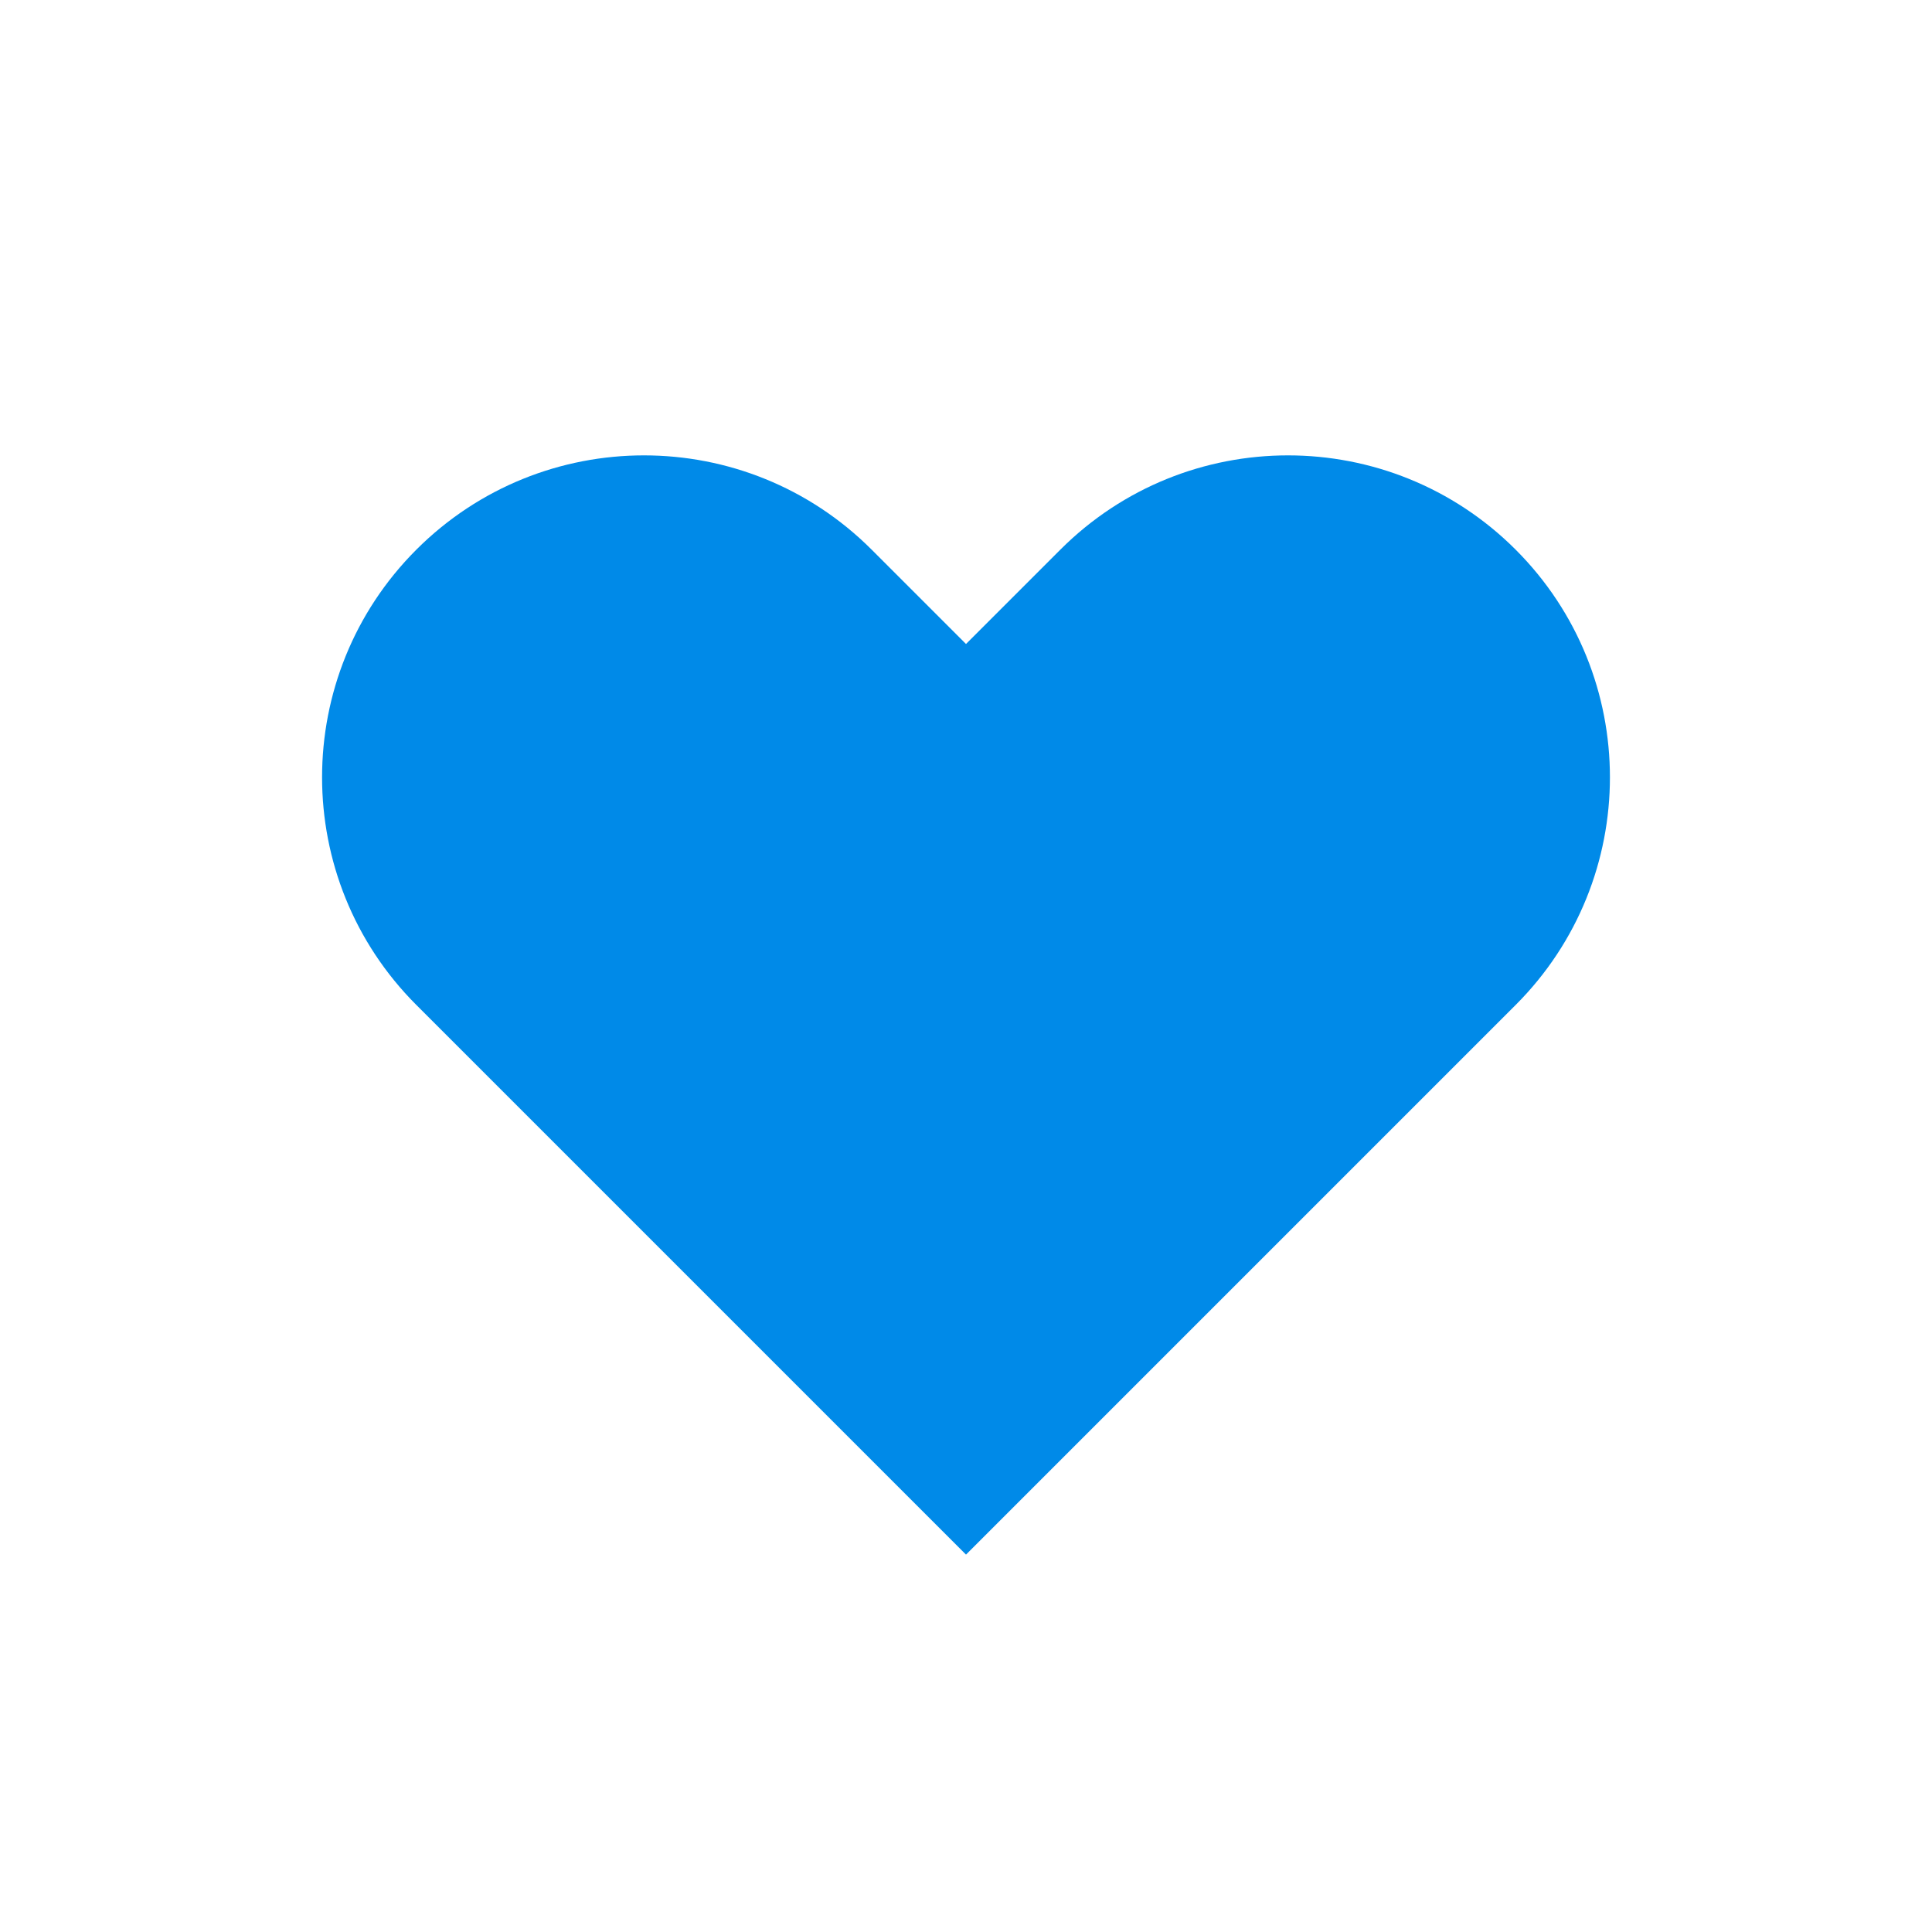
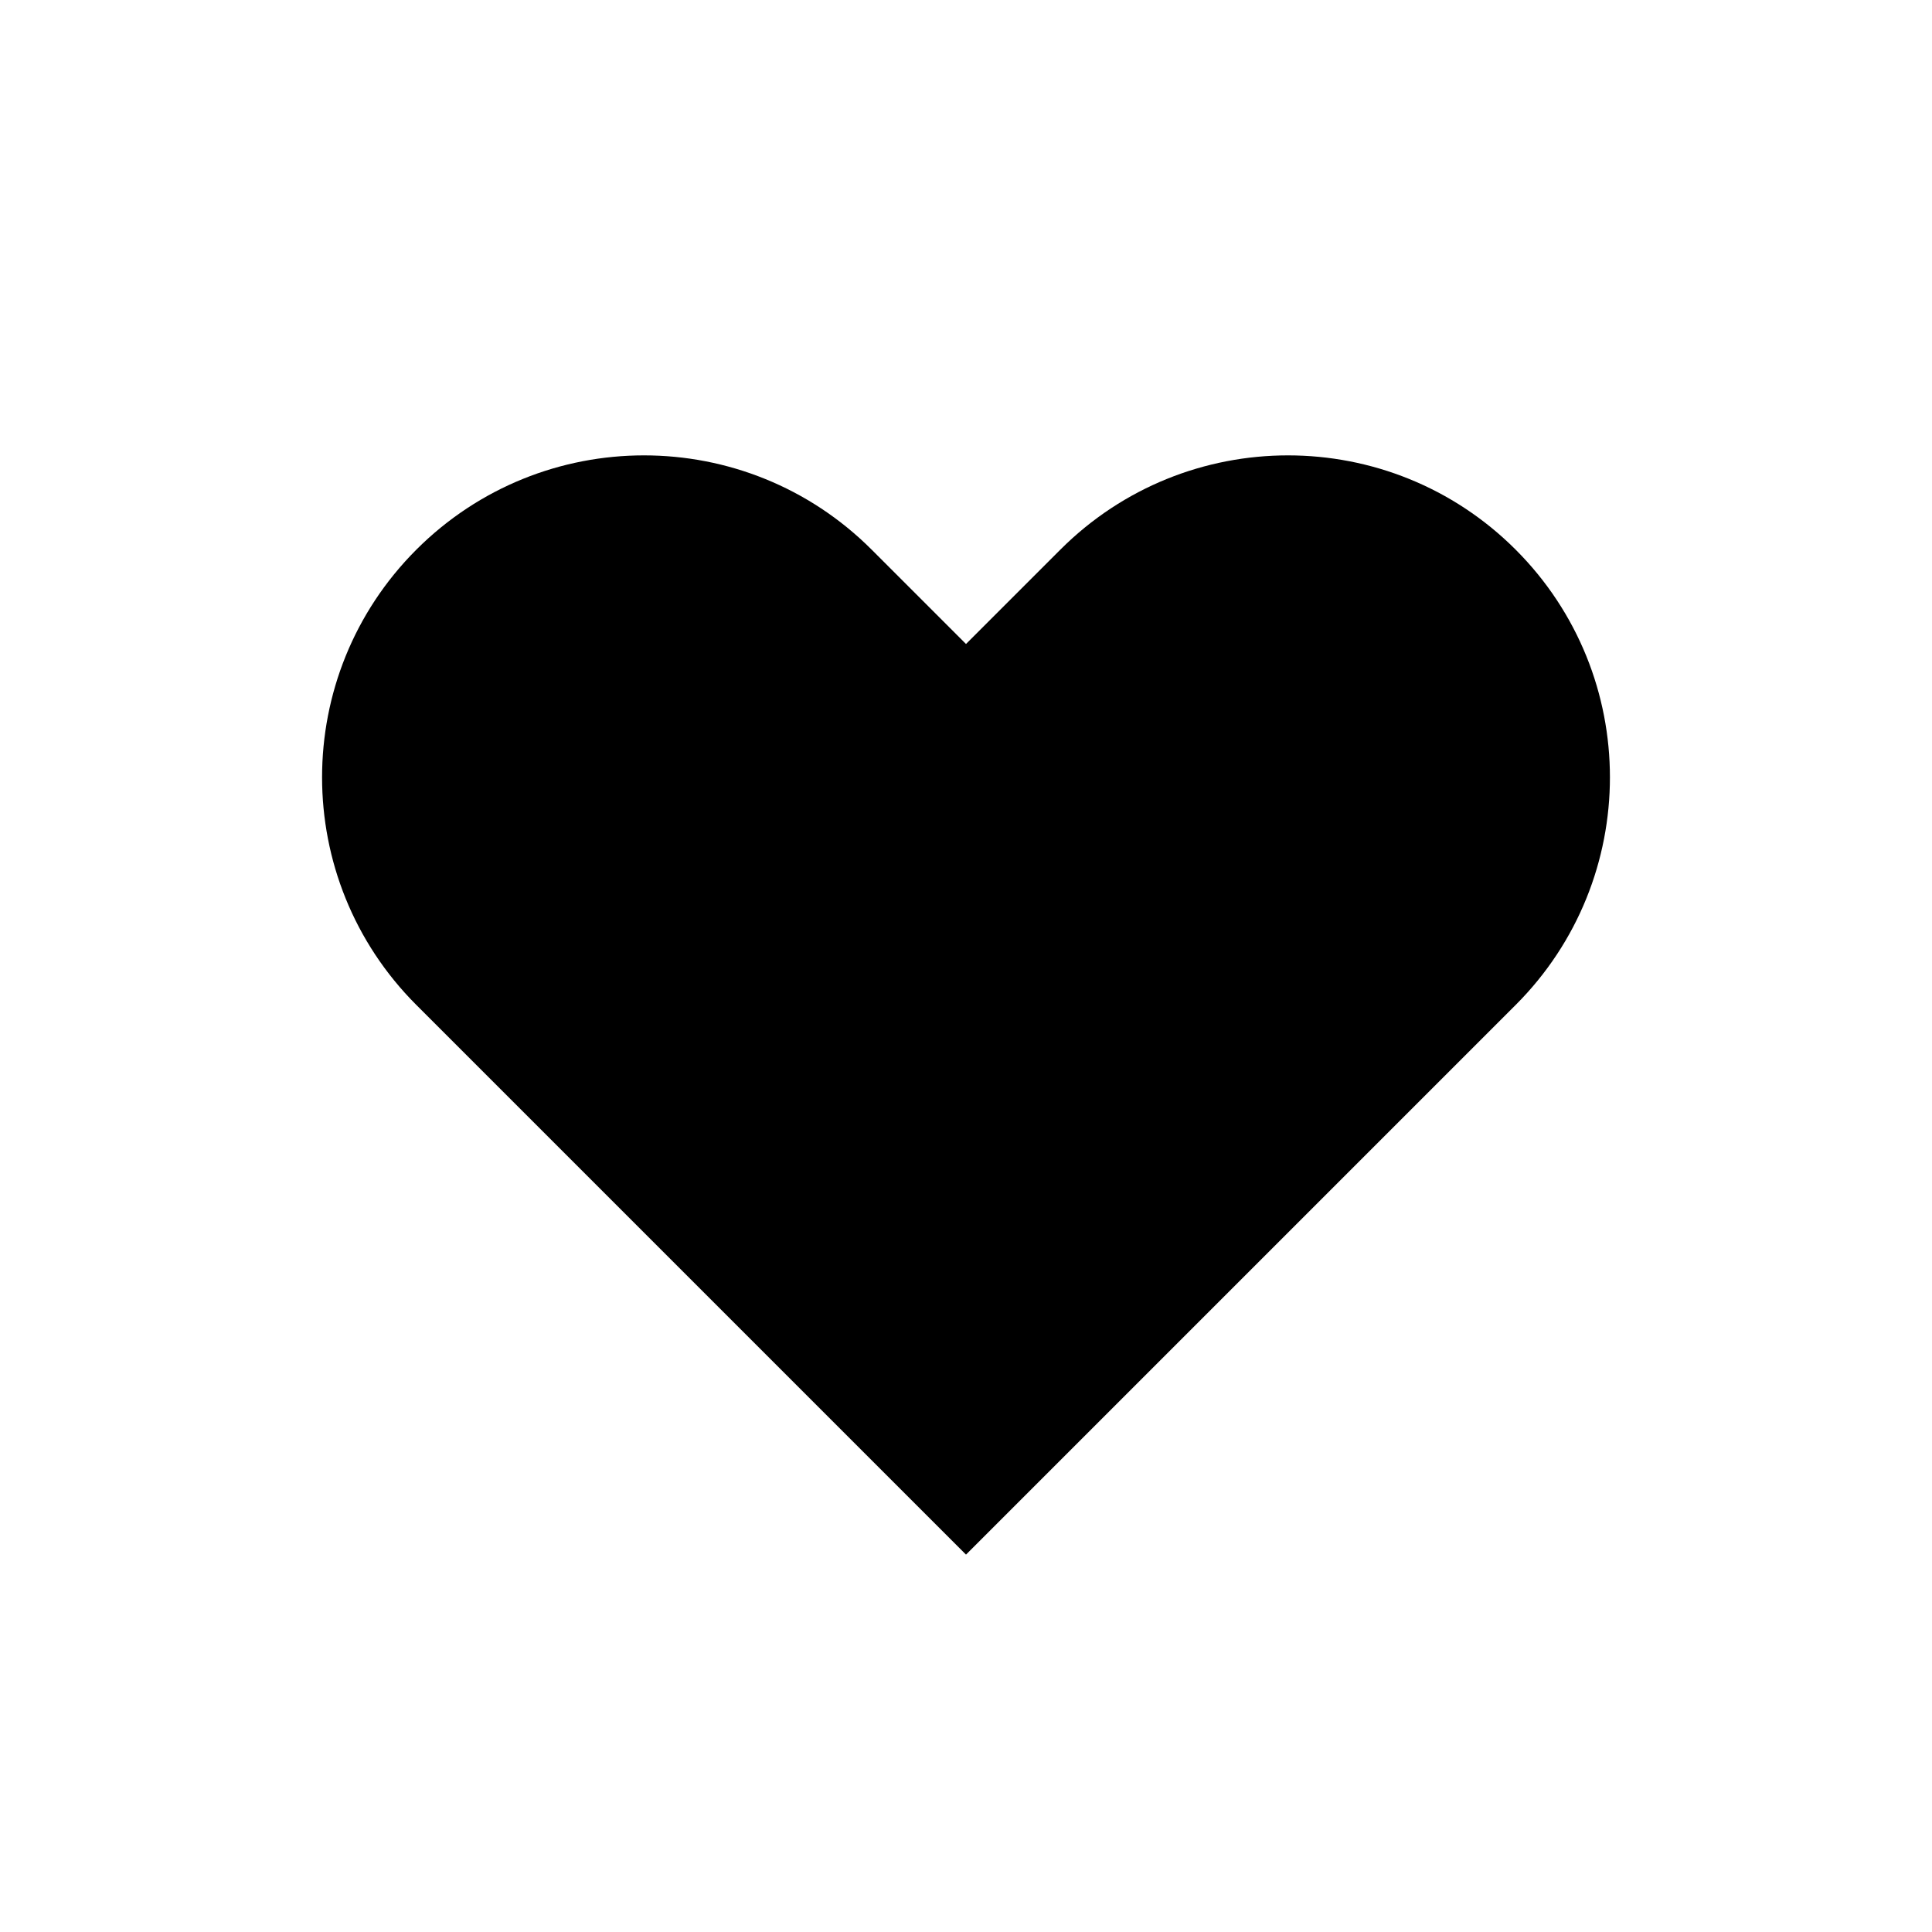
- <svg xmlns="http://www.w3.org/2000/svg" id="Layer_1" data-name="Layer 1" viewBox="0 0 18 18">
-   <path d="M9,14.484,3.879,9.363a3,3,0,0,1,0-4.242h0a3,3,0,0,1,4.242,0L9,6l.879-.879a3,3,0,0,1,4.242,0h0a3,3,0,0,1,0,4.242Z" style="fill:#008ae8" />
+ <svg xmlns="http://www.w3.org/2000/svg" id="5eebf0fc-6958-4b52-b538-e8b4014f9eb2" data-name="Layer 1" viewBox="0 0 18 18">
+   <path d="M9,14.484,3.879,9.363a3,3,0,0,1,0-4.242h0a3,3,0,0,1,4.242,0L9,6l.879-.879a3,3,0,0,1,4.242,0h0a3,3,0,0,1,0,4.242Z" />
</svg>
